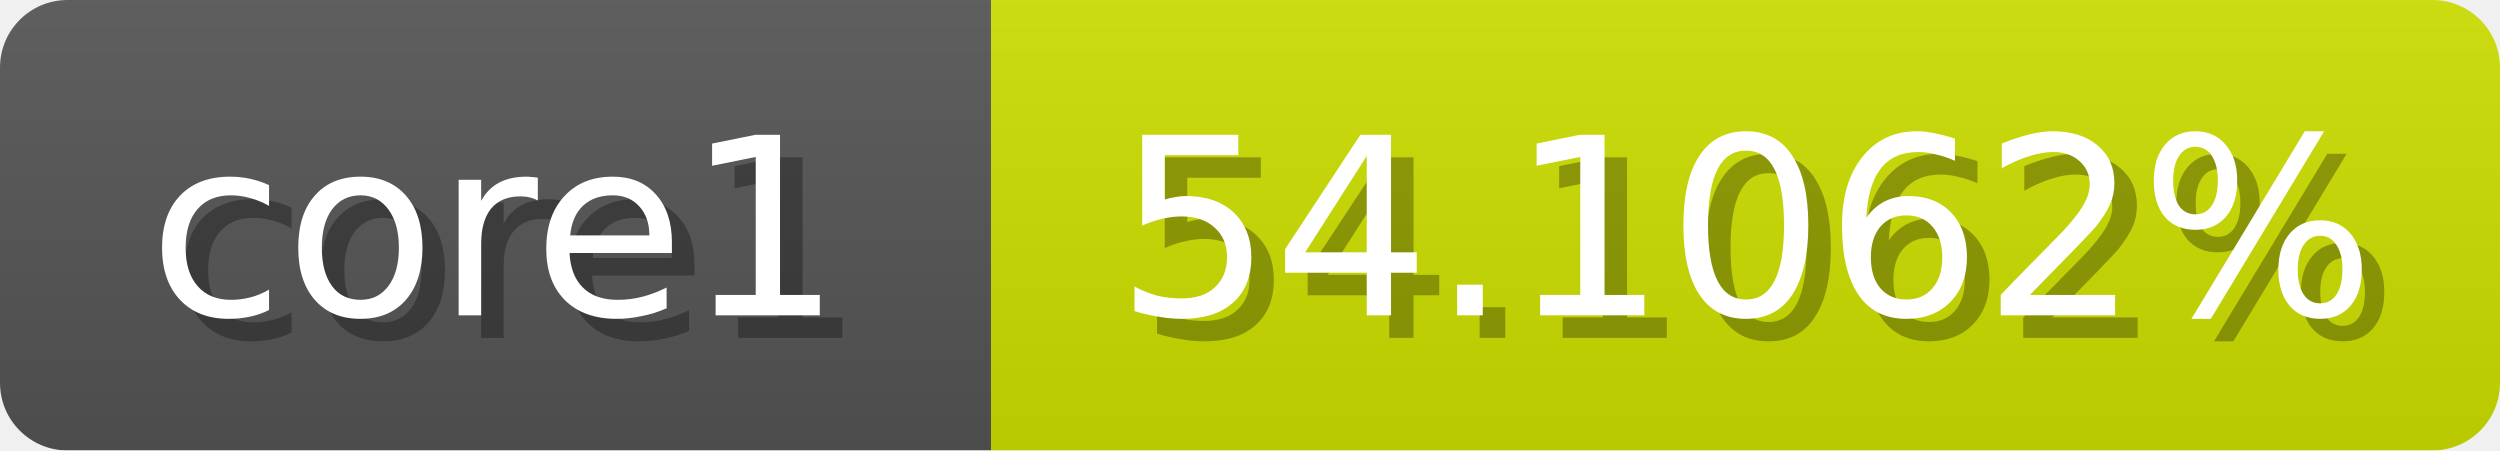
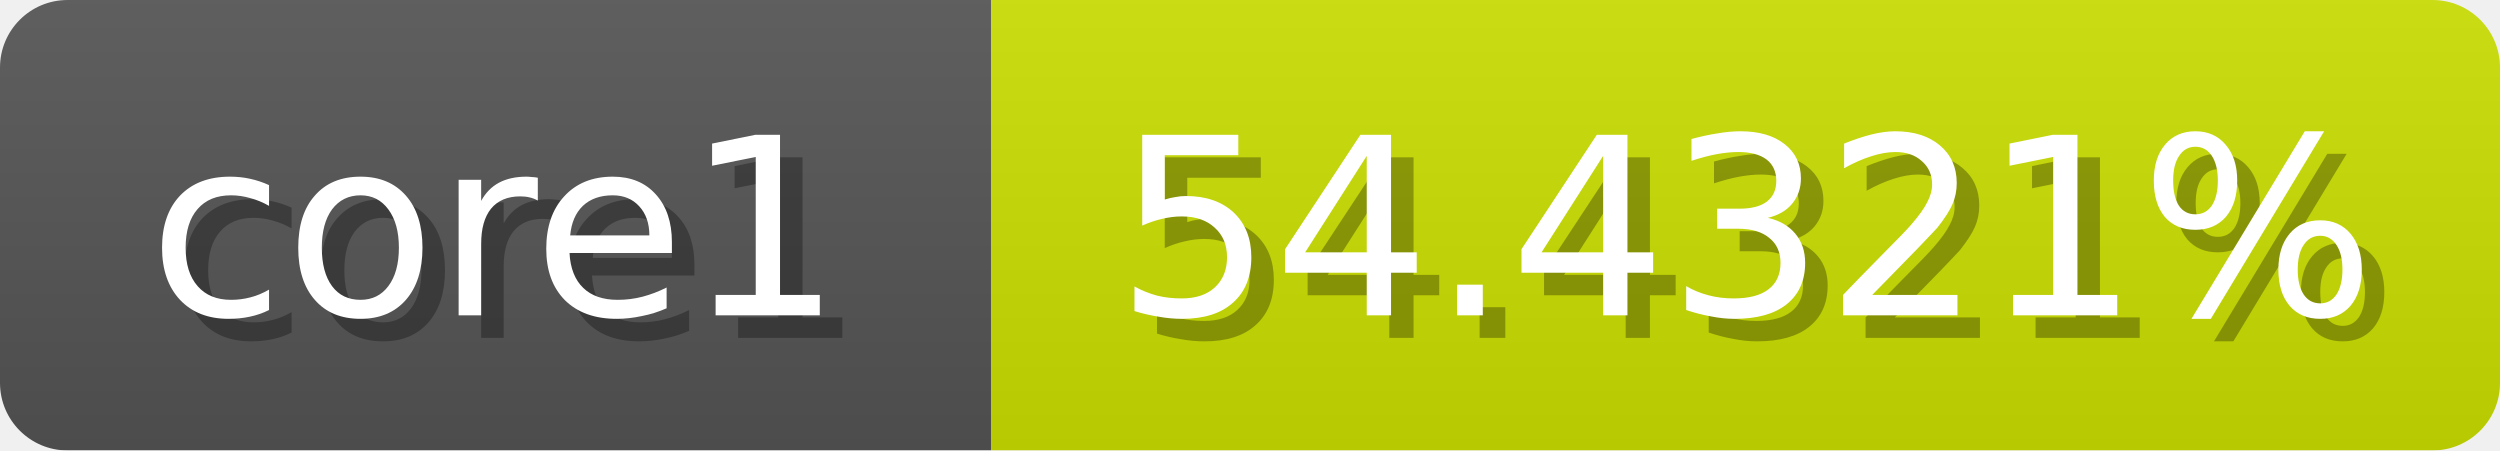
<svg xmlns="http://www.w3.org/2000/svg" width="111" height="20">
  <linearGradient id="b" x2="0" y2="100%">
    <stop offset="0" stop-color="#bbb" stop-opacity=".1" />
    <stop offset="1" stop-opacity=".1" />
  </linearGradient>
  <mask id="anybadge_1">
    <rect width="111" height="20" rx="3" fill="#fff" />
  </mask>
  <g mask="url(#anybadge_1)">
    <path fill="#555" d="M0 0h44v20H0z" />
-     <path fill="#cee000" d="M44 0h67v20H44z" />
+     <path fill="#cce000" d="M44 0h67v20H44z" />
    <path fill="url(#b)" d="M0 0h111v20H0z" />
  </g>
  <g fill="#fff" text-anchor="middle" font-family="DejaVu Sans,Verdana,Geneva,sans-serif" font-size="11">
    <text x="23.0" y="15" fill="#010101" fill-opacity=".3">core1</text>
    <text x="22.0" y="14">core1</text>
  </g>
  <g fill="#fff" text-anchor="middle" font-family="DejaVu Sans,Verdana,Geneva,sans-serif" font-size="11">
-     <text x="78.5" y="15" fill="#010101" fill-opacity=".3">54.1062%</text>
-     <text x="77.5" y="14">54.1062%</text>
+     <text x="78.5" y="15" fill="#010101" fill-opacity=".3">54.4321%</text>
+     <text x="77.5" y="14">54.4321%</text>
  </g>
</svg>
